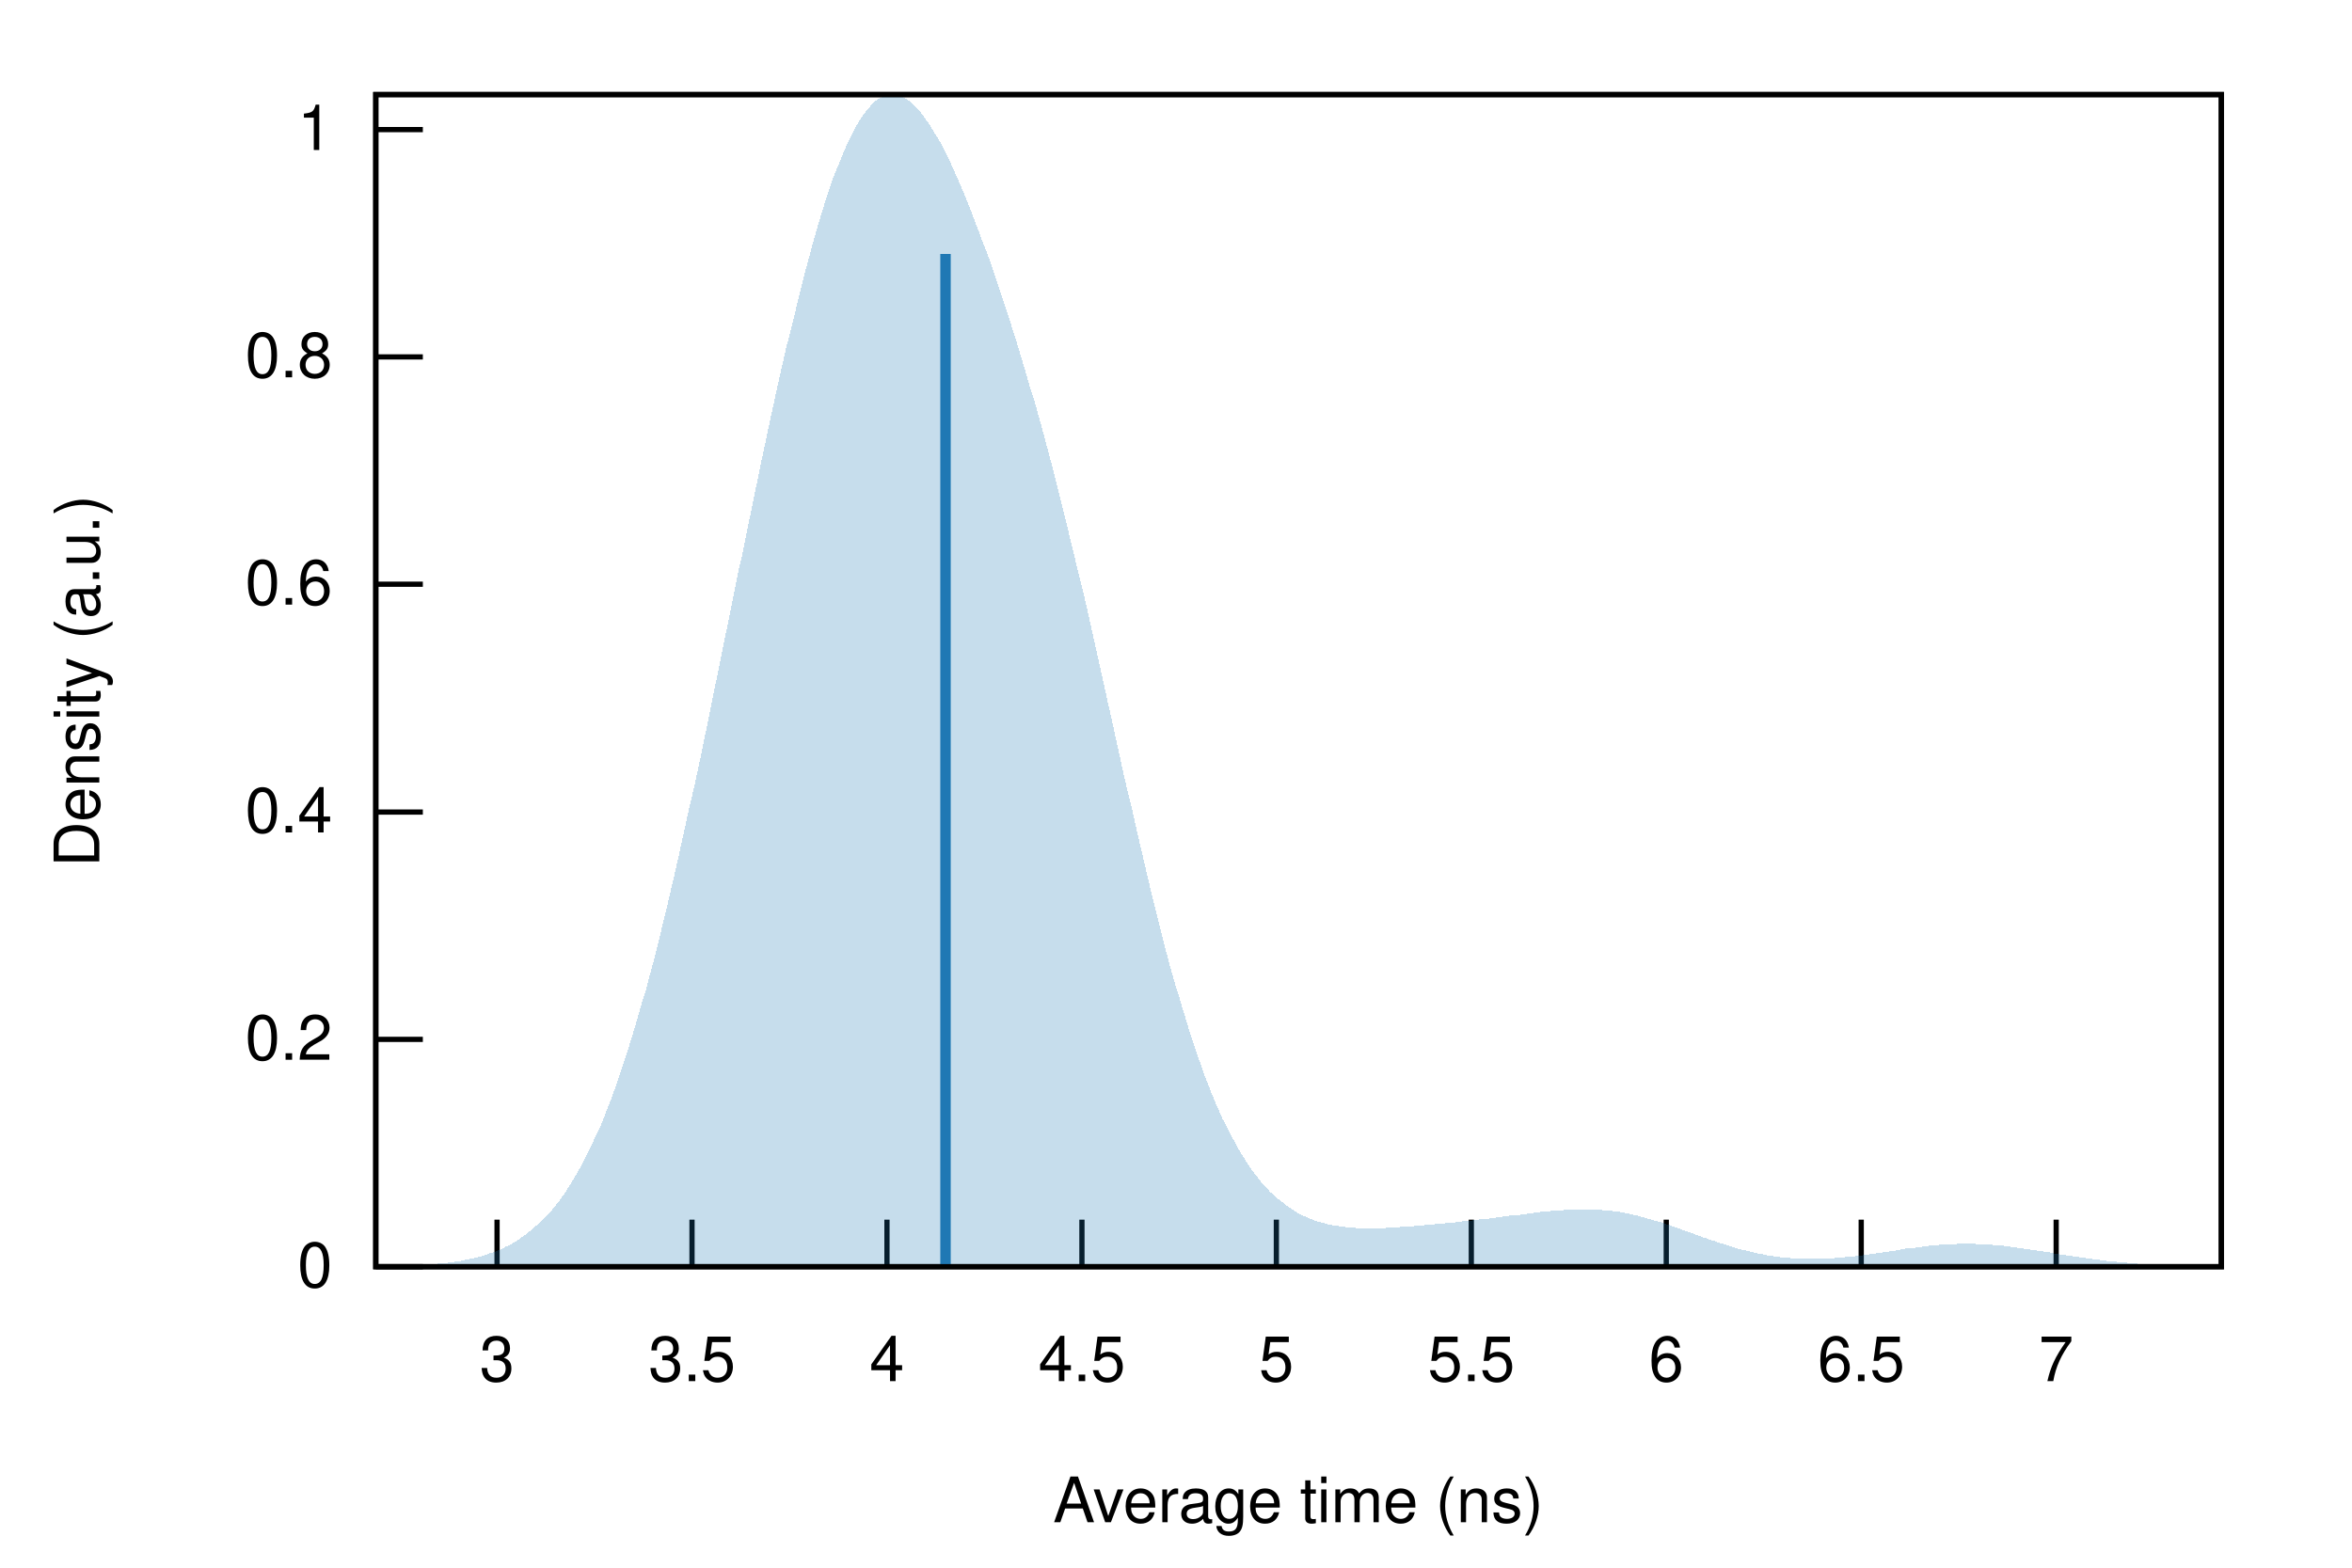
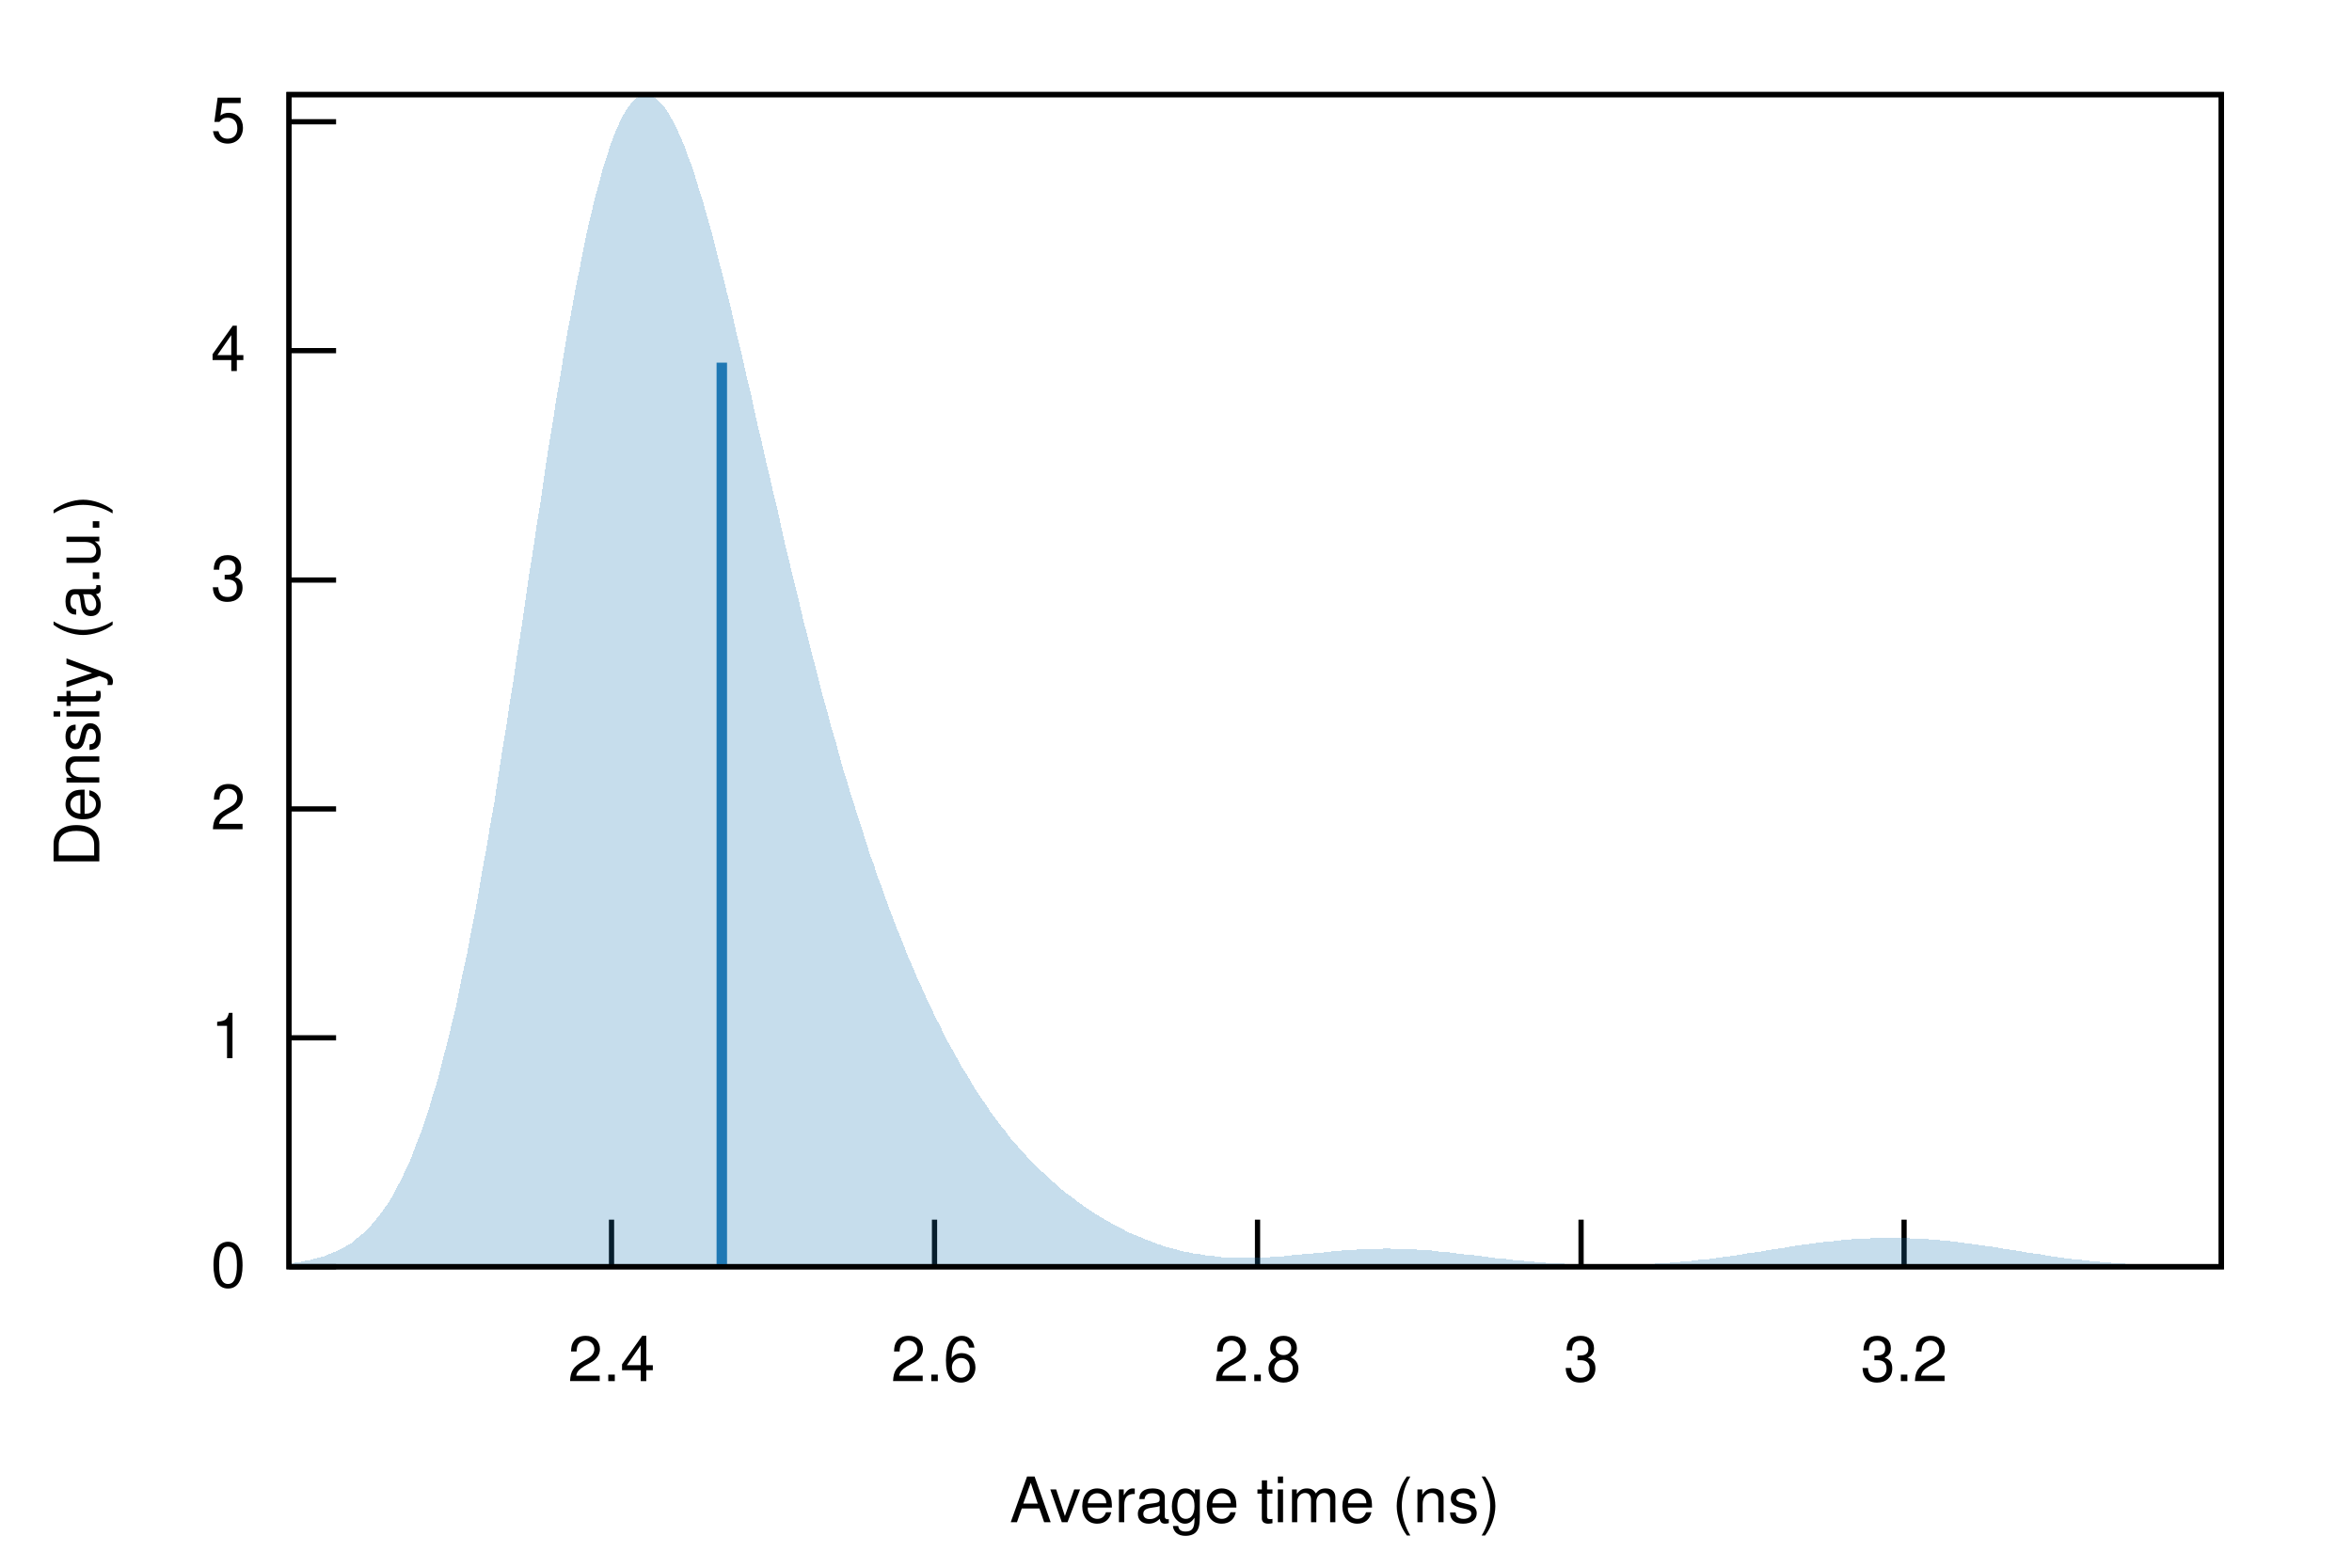
<svg xmlns="http://www.w3.org/2000/svg" xmlns:xlink="http://www.w3.org/1999/xlink" viewBox="0 0 450 300">
  <g id="gnuplot_canvas">
    <rect x="0" y="0" width="450" height="300" fill="none" />
    <defs>
      <circle id="gpDot" r="0.5" stroke-width="0.5" stroke="currentColor" />
      <path id="gpPt0" stroke-width="0.222" stroke="currentColor" d="M-1,0 h2 M0,-1 v2" />
      <path id="gpPt1" stroke-width="0.222" stroke="currentColor" d="M-1,-1 L1,1 M1,-1 L-1,1" />
      <path id="gpPt2" stroke-width="0.222" stroke="currentColor" d="M-1,0 L1,0 M0,-1 L0,1 M-1,-1 L1,1 M-1,1 L1,-1" />
      <rect id="gpPt3" stroke-width="0.222" stroke="currentColor" x="-1" y="-1" width="2" height="2" />
      <rect id="gpPt4" stroke-width="0.222" stroke="currentColor" fill="currentColor" x="-1" y="-1" width="2" height="2" />
      <circle id="gpPt5" stroke-width="0.222" stroke="currentColor" cx="0" cy="0" r="1" />
      <use xlink:href="#gpPt5" id="gpPt6" fill="currentColor" stroke="none" />
      <path id="gpPt7" stroke-width="0.222" stroke="currentColor" d="M0,-1.33 L-1.33,0.67 L1.33,0.67 z" />
      <use xlink:href="#gpPt7" id="gpPt8" fill="currentColor" stroke="none" />
      <use xlink:href="#gpPt7" id="gpPt9" stroke="currentColor" transform="rotate(180)" />
      <use xlink:href="#gpPt9" id="gpPt10" fill="currentColor" stroke="none" />
      <use xlink:href="#gpPt3" id="gpPt11" stroke="currentColor" transform="rotate(45)" />
      <use xlink:href="#gpPt11" id="gpPt12" fill="currentColor" stroke="none" />
      <path id="gpPt13" stroke-width="0.222" stroke="currentColor" d="M0,1.330 L1.265,0.411 L0.782,-1.067 L-0.782,-1.076 L-1.265,0.411 z" />
      <use xlink:href="#gpPt13" id="gpPt14" fill="currentColor" stroke="none" />
      <filter id="textbox" filterUnits="objectBoundingBox" x="0" y="0" height="1" width="1">
        <feFlood flood-color="white" flood-opacity="1" result="bgnd" />
        <feComposite in="SourceGraphic" in2="bgnd" operator="atop" />
      </filter>
      <filter id="greybox" filterUnits="objectBoundingBox" x="0" y="0" height="1" width="1">
        <feFlood flood-color="lightgrey" flood-opacity="1" result="grey" />
        <feComposite in="SourceGraphic" in2="grey" operator="atop" />
      </filter>
    </defs>
    <g fill="none" color="white" stroke="currentColor" stroke-width="1.00" stroke-linecap="butt" stroke-linejoin="miter">
</g>
    <g fill="none" color="black" stroke="currentColor" stroke-width="1.00" stroke-linecap="butt" stroke-linejoin="miter">
-       <path stroke="black" d="M71.9,242.4 L80.9,242.4  " />
-       <g transform="translate(63.6,246.3)" stroke="none" fill="black" font-family="Helvetica" font-size="12.00" text-anchor="end">
+       <path stroke="black" d="M55.3,242.4 L64.3,242.4  " />
+       <g transform="translate(47.0,246.3)" stroke="none" fill="black" font-family="Helvetica" font-size="12.00" text-anchor="end">
        <text>
          <tspan font-family="Helvetica"> 0</tspan>
        </text>
      </g>
    </g>
    <g fill="none" color="black" stroke="currentColor" stroke-width="1.00" stroke-linecap="butt" stroke-linejoin="miter">
-       <path stroke="black" d="M71.9,198.9 L80.9,198.9  " />
-       <g transform="translate(63.6,202.8)" stroke="none" fill="black" font-family="Helvetica" font-size="12.00" text-anchor="end">
-         <text>
-           <tspan font-family="Helvetica"> 0.2</tspan>
-         </text>
-       </g>
-     </g>
-     <g fill="none" color="black" stroke="currentColor" stroke-width="1.00" stroke-linecap="butt" stroke-linejoin="miter">
-       <path stroke="black" d="M71.9,155.4 L80.9,155.4  " />
-       <g transform="translate(63.6,159.3)" stroke="none" fill="black" font-family="Helvetica" font-size="12.00" text-anchor="end">
-         <text>
-           <tspan font-family="Helvetica"> 0.4</tspan>
-         </text>
-       </g>
-     </g>
-     <g fill="none" color="black" stroke="currentColor" stroke-width="1.00" stroke-linecap="butt" stroke-linejoin="miter">
-       <path stroke="black" d="M71.9,111.8 L80.9,111.8  " />
-       <g transform="translate(63.6,115.7)" stroke="none" fill="black" font-family="Helvetica" font-size="12.00" text-anchor="end">
-         <text>
-           <tspan font-family="Helvetica"> 0.6</tspan>
-         </text>
-       </g>
-     </g>
-     <g fill="none" color="black" stroke="currentColor" stroke-width="1.00" stroke-linecap="butt" stroke-linejoin="miter">
-       <path stroke="black" d="M71.9,68.3 L80.9,68.3  " />
-       <g transform="translate(63.6,72.2)" stroke="none" fill="black" font-family="Helvetica" font-size="12.00" text-anchor="end">
-         <text>
-           <tspan font-family="Helvetica"> 0.8</tspan>
-         </text>
-       </g>
-     </g>
-     <g fill="none" color="black" stroke="currentColor" stroke-width="1.00" stroke-linecap="butt" stroke-linejoin="miter">
-       <path stroke="black" d="M71.9,24.8 L80.9,24.8  " />
-       <g transform="translate(63.6,28.7)" stroke="none" fill="black" font-family="Helvetica" font-size="12.00" text-anchor="end">
+       <path stroke="black" d="M55.3,198.6 L64.3,198.6  " />
+       <g transform="translate(47.0,202.5)" stroke="none" fill="black" font-family="Helvetica" font-size="12.00" text-anchor="end">
        <text>
          <tspan font-family="Helvetica"> 1</tspan>
        </text>
      </g>
    </g>
    <g fill="none" color="black" stroke="currentColor" stroke-width="1.00" stroke-linecap="butt" stroke-linejoin="miter">
-       <path stroke="black" d="M95.1,242.4 L95.1,233.4  " />
-       <g transform="translate(95.1,264.3)" stroke="none" fill="black" font-family="Helvetica" font-size="12.00" text-anchor="middle">
+       <path stroke="black" d="M55.3,154.8 L64.3,154.8  " />
+       <g transform="translate(47.0,158.7)" stroke="none" fill="black" font-family="Helvetica" font-size="12.00" text-anchor="end">
+         <text>
+           <tspan font-family="Helvetica"> 2</tspan>
+         </text>
+       </g>
+     </g>
+     <g fill="none" color="black" stroke="currentColor" stroke-width="1.00" stroke-linecap="butt" stroke-linejoin="miter">
+       <path stroke="black" d="M55.3,111.0 L64.3,111.0  " />
+       <g transform="translate(47.0,114.9)" stroke="none" fill="black" font-family="Helvetica" font-size="12.00" text-anchor="end">
        <text>
          <tspan font-family="Helvetica"> 3</tspan>
        </text>
      </g>
    </g>
    <g fill="none" color="black" stroke="currentColor" stroke-width="1.00" stroke-linecap="butt" stroke-linejoin="miter">
-       <path stroke="black" d="M132.4,242.4 L132.4,233.4  " />
-       <g transform="translate(132.4,264.3)" stroke="none" fill="black" font-family="Helvetica" font-size="12.00" text-anchor="middle">
-         <text>
-           <tspan font-family="Helvetica"> 3.5</tspan>
-         </text>
-       </g>
-     </g>
-     <g fill="none" color="black" stroke="currentColor" stroke-width="1.00" stroke-linecap="butt" stroke-linejoin="miter">
-       <path stroke="black" d="M169.7,242.4 L169.7,233.4  " />
-       <g transform="translate(169.7,264.3)" stroke="none" fill="black" font-family="Helvetica" font-size="12.00" text-anchor="middle">
+       <path stroke="black" d="M55.3,67.1 L64.3,67.1  " />
+       <g transform="translate(47.0,71.0)" stroke="none" fill="black" font-family="Helvetica" font-size="12.00" text-anchor="end">
        <text>
          <tspan font-family="Helvetica"> 4</tspan>
        </text>
      </g>
    </g>
    <g fill="none" color="black" stroke="currentColor" stroke-width="1.00" stroke-linecap="butt" stroke-linejoin="miter">
-       <path stroke="black" d="M207.0,242.4 L207.0,233.4  " />
-       <g transform="translate(207.0,264.3)" stroke="none" fill="black" font-family="Helvetica" font-size="12.00" text-anchor="middle">
-         <text>
-           <tspan font-family="Helvetica"> 4.5</tspan>
-         </text>
-       </g>
-     </g>
-     <g fill="none" color="black" stroke="currentColor" stroke-width="1.00" stroke-linecap="butt" stroke-linejoin="miter">
-       <path stroke="black" d="M244.2,242.4 L244.2,233.4  " />
-       <g transform="translate(244.2,264.3)" stroke="none" fill="black" font-family="Helvetica" font-size="12.00" text-anchor="middle">
+       <path stroke="black" d="M55.3,23.3 L64.3,23.3  " />
+       <g transform="translate(47.0,27.2)" stroke="none" fill="black" font-family="Helvetica" font-size="12.00" text-anchor="end">
        <text>
          <tspan font-family="Helvetica"> 5</tspan>
        </text>
      </g>
    </g>
    <g fill="none" color="black" stroke="currentColor" stroke-width="1.00" stroke-linecap="butt" stroke-linejoin="miter">
-       <path stroke="black" d="M281.5,242.4 L281.5,233.4  " />
-       <g transform="translate(281.5,264.3)" stroke="none" fill="black" font-family="Helvetica" font-size="12.00" text-anchor="middle">
+       <path stroke="black" d="M117.0,242.4 L117.0,233.4  " />
+       <g transform="translate(117.0,264.3)" stroke="none" fill="black" font-family="Helvetica" font-size="12.00" text-anchor="middle">
        <text>
-           <tspan font-family="Helvetica"> 5.5</tspan>
+           <tspan font-family="Helvetica"> 2.4</tspan>
        </text>
      </g>
    </g>
    <g fill="none" color="black" stroke="currentColor" stroke-width="1.00" stroke-linecap="butt" stroke-linejoin="miter">
-       <path stroke="black" d="M318.8,242.4 L318.8,233.4  " />
-       <g transform="translate(318.8,264.3)" stroke="none" fill="black" font-family="Helvetica" font-size="12.00" text-anchor="middle">
+       <path stroke="black" d="M178.8,242.4 L178.8,233.4  " />
+       <g transform="translate(178.8,264.3)" stroke="none" fill="black" font-family="Helvetica" font-size="12.00" text-anchor="middle">
        <text>
-           <tspan font-family="Helvetica"> 6</tspan>
+           <tspan font-family="Helvetica"> 2.6</tspan>
        </text>
      </g>
    </g>
    <g fill="none" color="black" stroke="currentColor" stroke-width="1.00" stroke-linecap="butt" stroke-linejoin="miter">
-       <path stroke="black" d="M356.1,242.4 L356.1,233.4  " />
-       <g transform="translate(356.1,264.3)" stroke="none" fill="black" font-family="Helvetica" font-size="12.00" text-anchor="middle">
+       <path stroke="black" d="M240.6,242.4 L240.6,233.4  " />
+       <g transform="translate(240.6,264.3)" stroke="none" fill="black" font-family="Helvetica" font-size="12.00" text-anchor="middle">
        <text>
-           <tspan font-family="Helvetica"> 6.5</tspan>
+           <tspan font-family="Helvetica"> 2.8</tspan>
        </text>
      </g>
    </g>
    <g fill="none" color="black" stroke="currentColor" stroke-width="1.00" stroke-linecap="butt" stroke-linejoin="miter">
-       <path stroke="black" d="M393.4,242.4 L393.4,233.4  " />
-       <g transform="translate(393.4,264.3)" stroke="none" fill="black" font-family="Helvetica" font-size="12.00" text-anchor="middle">
+       <path stroke="black" d="M302.5,242.4 L302.5,233.4  " />
+       <g transform="translate(302.5,264.3)" stroke="none" fill="black" font-family="Helvetica" font-size="12.00" text-anchor="middle">
        <text>
-           <tspan font-family="Helvetica"> 7</tspan>
+           <tspan font-family="Helvetica"> 3</tspan>
+         </text>
+       </g>
+     </g>
+     <g fill="none" color="black" stroke="currentColor" stroke-width="1.00" stroke-linecap="butt" stroke-linejoin="miter">
+       <path stroke="black" d="M364.3,242.4 L364.3,233.4  " />
+       <g transform="translate(364.3,264.3)" stroke="none" fill="black" font-family="Helvetica" font-size="12.00" text-anchor="middle">
+         <text>
+           <tspan font-family="Helvetica"> 3.2</tspan>
        </text>
      </g>
    </g>
    <g fill="none" color="black" stroke="currentColor" stroke-width="1.00" stroke-linecap="butt" stroke-linejoin="miter">
</g>
    <g fill="none" color="black" stroke="currentColor" stroke-width="1.00" stroke-linecap="butt" stroke-linejoin="miter">
-       <path stroke="black" d="M71.9,18.1 L71.9,242.4 L425.0,242.4 L425.0,18.1 L71.9,18.1 Z  " />
+       <path stroke="black" d="M55.3,18.1 L55.3,242.4 L425.0,242.4 L425.0,18.1 L55.3,18.1 Z  " />
    </g>
    <g fill="none" color="black" stroke="currentColor" stroke-width="1.00" stroke-linecap="butt" stroke-linejoin="miter">
      <g transform="translate(19.0,130.3) rotate(270)" stroke="none" fill="black" font-family="Helvetica" font-size="12.00" text-anchor="middle">
        <text>
          <tspan font-family="Helvetica">Density (a.u.)</tspan>
        </text>
      </g>
    </g>
    <g fill="none" color="black" stroke="currentColor" stroke-width="1.00" stroke-linecap="butt" stroke-linejoin="miter">
-       <g transform="translate(248.4,291.3)" stroke="none" fill="black" font-family="Helvetica" font-size="12.00" text-anchor="middle">
+       <g transform="translate(240.1,291.3)" stroke="none" fill="black" font-family="Helvetica" font-size="12.00" text-anchor="middle">
        <text>
          <tspan font-family="Helvetica">Average time (ns)</tspan>
        </text>
      </g>
    </g>
    <g fill="none" color="black" stroke="currentColor" stroke-width="1.00" stroke-linecap="butt" stroke-linejoin="miter">
</g>
    <g id="gnuplot_plot_1">
      <g fill="none" color="black" stroke="currentColor" stroke-width="1.00" stroke-linecap="butt" stroke-linejoin="miter">
        <g stroke="none" shape-rendering="crispEdges">
-           <polygon fill="rgb( 31, 120, 180)" fill-opacity="0.25" points="71.9,242.3 72.6,242.3 73.3,242.3 74.0,242.3 74.7,242.3 75.4,242.3 76.1,242.2 76.9,242.2 77.6,242.2 78.3,242.2 79.0,242.1 79.7,242.1 80.4,242.1 81.1,242.0 81.8,242.0 82.5,241.9 83.2,241.9 83.9,241.8 84.6,241.7 85.3,241.7 86.1,241.6 86.8,241.5 87.5,241.4 88.2,241.3 88.9,241.1 89.6,241.0 90.3,240.8 91.0,240.7 91.7,240.5 92.4,240.3 93.1,240.1 93.8,239.8 94.5,239.6 95.3,239.3 96.0,239.0 96.7,238.6 97.4,238.3 98.1,237.9 98.8,237.5 99.5,237.0 100.2,236.5 100.9,236.0 101.6,235.4 102.3,234.8 103.0,234.2 103.7,233.5 104.5,232.8 105.2,232.0 105.9,231.2 106.6,230.3 107.3,229.4 108.0,228.4 108.7,227.3 109.4,226.2 110.1,225.0 110.8,223.8 111.5,222.5 112.2,221.1 112.9,219.7 113.6,218.2 114.4,216.6 115.1,215.0 115.8,213.2 116.5,211.4 117.2,209.6 117.9,207.6 118.6,205.6 119.3,203.5 120.0,201.3 120.7,199.1 121.4,196.8 122.1,194.4 122.8,191.9 123.6,189.4 124.3,186.7 125.0,184.1 125.7,181.3 126.4,178.5 127.1,175.6 127.8,172.7 128.5,169.7 129.2,166.7 129.9,163.6 130.6,160.4 131.3,157.2 132.0,154.0 132.8,150.7 133.5,147.4 134.2,144.1 134.9,140.7 135.6,137.3 136.3,133.9 137.0,130.4 137.7,127.0 138.4,123.5 139.1,120.1 139.8,116.6 140.5,113.1 141.2,109.6 142.0,106.2 142.7,102.7 143.4,99.3 144.1,95.9 144.8,92.5 145.5,89.1 146.2,85.8 146.9,82.5 147.6,79.2 148.3,76.0 149.0,72.8 149.7,69.7 150.4,66.6 151.2,63.6 151.9,60.7 152.6,57.8 153.3,55.0 154.0,52.2 154.7,49.6 155.4,47.0 156.1,44.5 156.8,42.1 157.5,39.8 158.2,37.6 158.9,35.5 159.6,33.5 160.4,31.6 161.1,29.9 161.8,28.2 162.5,26.7 163.2,25.3 163.9,24.0 164.6,22.8 165.3,21.8 166.0,20.9 166.7,20.1 167.4,19.4 168.1,18.9 168.8,18.5 169.6,18.3 170.3,18.1 171.0,18.1 171.7,18.2 172.4,18.4 173.1,18.8 173.8,19.2 174.5,19.8 175.2,20.5 175.9,21.2 176.6,22.1 177.3,23.1 178.0,24.1 178.7,25.3 179.5,26.5 180.2,27.8 180.9,29.2 181.6,30.6 182.3,32.1 183.0,33.7 183.7,35.3 184.4,36.9 185.1,38.7 185.8,40.4 186.5,42.3 187.2,44.1 187.9,46.0 188.7,48.0 189.4,49.9 190.1,51.9 190.8,54.0 191.5,56.1 192.2,58.2 192.9,60.4 193.6,62.6 194.3,64.8 195.0,67.1 195.7,69.4 196.4,71.8 197.1,74.2 197.9,76.7 198.6,79.2 199.3,81.7 200.0,84.3 200.7,86.9 201.4,89.6 202.1,92.3 202.8,95.1 203.5,97.9 204.2,100.8 204.9,103.7 205.6,106.6 206.3,109.6 207.1,112.7 207.8,115.7 208.5,118.8 209.2,121.9 209.9,125.1 210.6,128.2 211.3,131.4 212.0,134.6 212.7,137.7 213.4,140.9 214.1,144.1 214.8,147.3 215.5,150.4 216.3,153.6 217.0,156.7 217.7,159.8 218.4,162.8 219.1,165.8 219.8,168.8 220.5,171.7 221.2,174.5 221.9,177.3 222.6,180.1 223.3,182.8 224.0,185.4 224.7,187.9 225.5,190.4 226.2,192.8 226.9,195.1 227.6,197.4 228.3,199.5 229.0,201.6 229.7,203.6 230.4,205.6 231.1,207.4 231.8,209.2 232.5,210.9 233.2,212.5 233.9,214.1 234.7,215.6 235.4,217.0 236.1,218.3 236.8,219.6 237.5,220.8 238.2,221.9 238.9,223.0 239.6,224.0 240.3,224.9 241.0,225.8 241.7,226.7 242.4,227.4 243.1,228.2 243.9,228.8 244.6,229.5 245.3,230.0 246.0,230.6 246.7,231.1 247.4,231.5 248.1,232.0 248.8,232.4 249.5,232.7 250.2,233.0 250.9,233.3 251.6,233.6 252.3,233.8 253.0,234.0 253.8,234.2 254.5,234.4 255.2,234.5 255.9,234.6 256.6,234.7 257.3,234.8 258.0,234.9 258.7,234.9 259.4,235.0 260.1,235.0 260.8,235.0 261.5,235.0 262.2,235.1 263.0,235.0 263.7,235.0 264.4,235.0 265.1,235.0 265.8,234.9 266.5,234.9 267.2,234.9 267.9,234.8 268.6,234.8 269.3,234.7 270.0,234.7 270.7,234.6 271.4,234.6 272.2,234.5 272.9,234.4 273.6,234.4 274.3,234.3 275.0,234.2 275.7,234.2 276.4,234.1 277.1,234.0 277.8,234.0 278.5,233.9 279.2,233.8 279.9,233.7 280.6,233.7 281.4,233.6 282.1,233.5 282.8,233.4 283.5,233.3 284.2,233.3 284.9,233.2 285.6,233.1 286.3,233.0 287.0,232.9 287.7,232.8 288.4,232.7 289.1,232.6 289.8,232.6 290.6,232.5 291.3,232.4 292.0,232.3 292.7,232.2 293.4,232.1 294.1,232.0 294.8,231.9 295.5,231.9 296.2,231.8 296.9,231.7 297.6,231.7 298.3,231.6 299.0,231.6 299.8,231.5 300.5,231.5 301.2,231.5 301.9,231.4 302.6,231.4 303.3,231.4 304.0,231.4 304.7,231.5 305.4,231.5 306.1,231.5 306.8,231.6 307.5,231.7 308.2,231.7 309.0,231.8 309.7,231.9 310.4,232.0 311.1,232.2 311.8,232.3 312.5,232.5 313.2,232.6 313.9,232.8 314.6,233.0 315.3,233.2 316.0,233.4 316.7,233.6 317.4,233.8 318.2,234.0 318.9,234.3 319.6,234.5 320.3,234.8 321.0,235.0 321.7,235.3 322.4,235.5 323.1,235.8 323.8,236.0 324.5,236.3 325.2,236.5 325.9,236.8 326.6,237.0 327.3,237.3 328.1,237.5 328.8,237.8 329.5,238.0 330.2,238.2 330.9,238.4 331.6,238.7 332.3,238.9 333.0,239.1 333.7,239.2 334.4,239.4 335.1,239.6 335.8,239.7 336.5,239.9 337.3,240.0 338.0,240.2 338.7,240.3 339.4,240.4 340.1,240.5 340.8,240.6 341.5,240.6 342.2,240.7 342.9,240.8 343.6,240.8 344.3,240.8 345.0,240.9 345.7,240.9 346.5,240.9 347.2,240.9 347.9,240.9 348.6,240.9 349.3,240.8 350.0,240.8 350.7,240.8 351.4,240.7 352.1,240.7 352.8,240.6 353.5,240.5 354.2,240.4 354.9,240.4 355.7,240.3 356.4,240.2 357.1,240.1 357.8,240.0 358.5,239.9 359.2,239.8 359.9,239.7 360.6,239.6 361.3,239.5 362.0,239.4 362.7,239.3 363.4,239.2 364.1,239.0 364.9,238.9 365.6,238.8 366.3,238.8 367.0,238.7 367.7,238.6 368.4,238.5 369.1,238.4 369.8,238.3 370.5,238.3 371.2,238.2 371.9,238.2 372.6,238.1 373.3,238.1 374.1,238.1 374.8,238.0 375.5,238.0 376.2,238.0 376.9,238.0 377.6,238.0 378.3,238.1 379.0,238.1 379.7,238.1 380.4,238.2 381.1,238.2 381.8,238.3 382.5,238.3 383.3,238.4 384.0,238.5 384.7,238.6 385.4,238.7 386.1,238.8 386.8,238.9 387.5,239.0 388.2,239.1 388.9,239.2 389.6,239.3 390.3,239.4 391.0,239.5 391.7,239.6 392.4,239.7 393.2,239.9 393.9,240.0 394.6,240.1 395.3,240.2 396.0,240.3 396.7,240.4 397.4,240.5 398.1,240.6 398.8,240.7 399.5,240.8 400.2,240.9 400.9,241.0 401.6,241.1 402.4,241.2 403.1,241.3 403.8,241.4 404.5,241.4 405.2,241.5 405.9,241.6 406.6,241.6 407.3,241.7 408.0,241.8 408.7,241.8 409.4,241.9 410.1,241.9 410.8,241.9 411.6,242.0 412.3,242.0 413.0,242.1 413.7,242.1 414.4,242.1 415.1,242.1 415.8,242.2 416.5,242.2 417.2,242.2 417.9,242.2 418.6,242.3 419.3,242.3 420.0,242.3 420.8,242.3 421.5,242.3 422.2,242.3 422.9,242.3 423.6,242.3 424.3,242.3 425.0,242.4 425.0,242.4 424.3,242.4 423.6,242.4 422.9,242.4 422.2,242.4 421.5,242.4 420.8,242.4 420.0,242.4 419.3,242.4 418.6,242.4 417.9,242.4 417.2,242.4 416.5,242.4 415.8,242.4 415.1,242.4 414.4,242.4 413.7,242.4 413.0,242.4 412.3,242.4 411.6,242.4 410.8,242.4 410.1,242.4 409.4,242.4 408.7,242.4 408.0,242.4 407.3,242.4 406.6,242.4 405.9,242.4 405.2,242.4 404.5,242.4 403.8,242.4 403.1,242.4 402.4,242.4 401.6,242.4 400.9,242.4 400.2,242.4 399.5,242.4 398.8,242.4 398.1,242.4 397.4,242.4 396.7,242.4 396.0,242.4 395.3,242.4 394.6,242.4 393.9,242.4 393.2,242.4 392.4,242.4 391.7,242.4 391.0,242.4 390.3,242.4 389.6,242.4 388.9,242.4 388.2,242.4 387.5,242.4 386.8,242.4 386.1,242.4 385.4,242.4 384.7,242.4 384.0,242.4 383.3,242.4 382.5,242.4 381.8,242.4 381.1,242.4 380.4,242.4 379.7,242.4 379.0,242.4 378.3,242.4 377.6,242.4 376.9,242.4 376.2,242.4 375.5,242.4 374.8,242.4 374.1,242.4 373.3,242.4 372.6,242.4 371.9,242.4 371.2,242.4 370.5,242.4 369.8,242.4 369.1,242.4 368.4,242.4 367.7,242.4 367.0,242.4 366.3,242.4 365.6,242.4 364.9,242.4 364.1,242.4 363.4,242.4 362.7,242.4 362.0,242.4 361.3,242.4 360.6,242.4 359.9,242.4 359.2,242.4 358.5,242.4 357.8,242.4 357.1,242.4 356.4,242.4 355.7,242.4 354.9,242.4 354.2,242.4 353.5,242.4 352.8,242.4 352.1,242.4 351.4,242.4 350.7,242.4 350.0,242.4 349.3,242.4 348.6,242.4 347.9,242.4 347.2,242.4 346.5,242.4 345.7,242.4 345.0,242.4 344.3,242.4 343.6,242.4 342.9,242.4 342.2,242.4 341.5,242.4 340.8,242.4 340.1,242.4 339.4,242.4 338.7,242.4 338.0,242.4 337.3,242.4 336.5,242.4 335.8,242.4 335.1,242.4 334.4,242.4 333.7,242.4 333.0,242.4 332.3,242.4 331.6,242.4 330.9,242.4 330.2,242.4 329.5,242.4 328.8,242.4 328.1,242.4 327.3,242.4 326.6,242.4 325.9,242.4 325.2,242.4 324.5,242.4 323.8,242.4 323.1,242.4 322.4,242.4 321.7,242.4 321.0,242.4 320.3,242.4 319.6,242.4 318.9,242.4 318.2,242.4 317.4,242.4 316.7,242.4 316.0,242.4 315.3,242.4 314.6,242.4 313.9,242.4 313.2,242.4 312.5,242.4 311.8,242.4 311.1,242.4 310.4,242.4 309.7,242.4 309.0,242.4 308.2,242.4 307.5,242.4 306.8,242.4 306.1,242.4 305.4,242.4 304.7,242.4 304.0,242.4 303.3,242.4 302.6,242.4 301.9,242.4 301.2,242.4 300.5,242.4 299.8,242.4 299.0,242.4 298.3,242.4 297.6,242.4 296.9,242.4 296.2,242.4 295.5,242.4 294.8,242.4 294.1,242.4 293.4,242.4 292.7,242.4 292.0,242.4 291.3,242.4 290.6,242.4 289.8,242.4 289.1,242.4 288.4,242.4 287.7,242.4 287.0,242.4 286.3,242.4 285.6,242.4 284.9,242.4 284.2,242.4 283.5,242.4 282.8,242.4 282.1,242.4 281.4,242.4 280.6,242.4 279.9,242.4 279.2,242.4 278.5,242.4 277.8,242.4 277.1,242.4 276.4,242.4 275.7,242.4 275.0,242.4 274.3,242.4 273.6,242.4 272.9,242.4 272.2,242.4 271.4,242.4 270.7,242.4 270.0,242.4 269.3,242.4 268.6,242.4 267.9,242.4 267.2,242.4 266.5,242.4 265.8,242.4 265.1,242.4 264.4,242.4 263.7,242.4 263.0,242.4 262.2,242.4 261.5,242.4 260.8,242.4 260.1,242.4 259.4,242.4 258.7,242.4 258.0,242.4 257.3,242.4 256.6,242.4 255.9,242.4 255.2,242.4 254.5,242.4 253.8,242.4 253.0,242.4 252.3,242.4 251.6,242.4 250.9,242.4 250.2,242.4 249.5,242.4 248.8,242.4 248.1,242.4 247.4,242.4 246.7,242.4 246.0,242.4 245.3,242.4 244.6,242.4 243.9,242.4 243.1,242.4 242.4,242.4 241.7,242.4 241.0,242.4 240.3,242.4 239.6,242.4 238.9,242.4 238.2,242.4 237.5,242.4 236.8,242.4 236.1,242.4 235.4,242.4 234.7,242.4 233.9,242.4 233.2,242.4 232.5,242.4 231.8,242.4 231.1,242.4 230.4,242.4 229.7,242.4 229.0,242.4 228.3,242.4 227.6,242.4 226.9,242.4 226.2,242.4 225.5,242.4 224.7,242.4 224.0,242.4 223.3,242.4 222.6,242.4 221.9,242.4 221.2,242.4 220.5,242.4 219.8,242.4 219.1,242.4 218.4,242.4 217.7,242.4 217.0,242.4 216.3,242.4 215.5,242.4 214.8,242.4 214.1,242.4 213.4,242.4 212.7,242.4 212.0,242.4 211.3,242.4 210.6,242.4 209.9,242.4 209.2,242.4 208.5,242.4 207.8,242.4 207.1,242.4 206.3,242.4 205.6,242.4 204.9,242.4 204.2,242.4 203.5,242.4 202.8,242.4 202.1,242.4 201.4,242.4 200.7,242.4 200.0,242.4 199.3,242.4 198.6,242.4 197.9,242.4 197.1,242.4 196.4,242.4 195.7,242.4 195.0,242.4 194.3,242.4 193.6,242.4 192.9,242.4 192.2,242.4 191.5,242.4 190.8,242.4 190.1,242.4 189.4,242.4 188.7,242.4 187.9,242.4 187.2,242.4 186.5,242.4 185.8,242.4 185.1,242.4 184.4,242.4 183.7,242.4 183.0,242.4 182.3,242.4 181.6,242.4 180.9,242.4 180.2,242.4 179.5,242.4 178.7,242.4 178.0,242.4 177.3,242.4 176.6,242.4 175.9,242.4 175.2,242.4 174.5,242.4 173.8,242.4 173.1,242.4 172.4,242.4 171.7,242.4 171.0,242.4 170.3,242.4 169.6,242.4 168.8,242.4 168.1,242.4 167.4,242.4 166.7,242.4 166.0,242.4 165.3,242.4 164.6,242.4 163.9,242.4 163.2,242.4 162.5,242.4 161.8,242.4 161.1,242.4 160.4,242.4 159.6,242.4 158.9,242.4 158.2,242.4 157.5,242.4 156.8,242.4 156.1,242.4 155.4,242.4 154.7,242.4 154.0,242.4 153.3,242.4 152.6,242.4 151.9,242.4 151.2,242.4 150.4,242.4 149.7,242.4 149.0,242.4 148.3,242.4 147.6,242.4 146.9,242.4 146.2,242.4 145.5,242.4 144.8,242.4 144.1,242.4 143.4,242.4 142.7,242.4 142.0,242.4 141.2,242.4 140.5,242.4 139.8,242.4 139.1,242.4 138.4,242.4 137.7,242.4 137.0,242.4 136.3,242.4 135.6,242.4 134.9,242.4 134.2,242.4 133.5,242.4 132.8,242.4 132.0,242.4 131.3,242.4 130.6,242.4 129.9,242.4 129.2,242.4 128.5,242.4 127.8,242.4 127.1,242.4 126.4,242.4 125.7,242.4 125.0,242.4 124.3,242.4 123.6,242.4 122.8,242.4 122.1,242.4 121.4,242.4 120.7,242.4 120.0,242.4 119.3,242.4 118.6,242.4 117.9,242.4 117.2,242.4 116.5,242.4 115.8,242.4 115.1,242.4 114.4,242.4 113.6,242.4 112.9,242.4 112.2,242.4 111.5,242.4 110.8,242.4 110.1,242.4 109.4,242.4 108.7,242.4 108.0,242.4 107.3,242.4 106.6,242.4 105.9,242.4 105.2,242.4 104.5,242.4 103.7,242.4 103.0,242.4 102.3,242.4 101.6,242.4 100.9,242.4 100.2,242.4 99.5,242.4 98.8,242.4 98.1,242.4 97.4,242.4 96.7,242.4 96.0,242.4 95.3,242.4 94.5,242.4 93.8,242.4 93.1,242.4 92.4,242.4 91.7,242.4 91.0,242.4 90.3,242.4 89.6,242.4 88.9,242.4 88.2,242.4 87.5,242.4 86.8,242.4 86.1,242.4 85.3,242.4 84.6,242.4 83.9,242.4 83.2,242.4 82.5,242.4 81.8,242.4 81.1,242.4 80.4,242.4 79.7,242.4 79.0,242.4 78.3,242.4 77.6,242.4 76.9,242.4 76.1,242.4 75.4,242.4 74.7,242.4 74.0,242.4 73.3,242.4 72.6,242.4 71.9,242.4 " />
+           <polygon fill="rgb( 31, 120, 180)" fill-opacity="0.25" points="55.3,241.8 56.0,241.7 56.8,241.6 57.5,241.5 58.3,241.3 59.0,241.2 59.7,241.0 60.5,240.8 61.2,240.6 62.0,240.4 62.7,240.1 63.4,239.8 64.2,239.5 64.9,239.2 65.7,238.8 66.4,238.3 67.2,237.9 67.9,237.3 68.6,236.7 69.4,236.1 70.1,235.4 70.9,234.6 71.6,233.8 72.3,232.9 73.1,231.9 73.8,230.9 74.6,229.7 75.3,228.5 76.0,227.1 76.8,225.7 77.5,224.1 78.3,222.5 79.0,220.7 79.7,218.8 80.5,216.8 81.2,214.7 82.0,212.4 82.7,210.0 83.5,207.5 84.2,204.8 84.9,202.0 85.7,199.1 86.4,196.0 87.2,192.8 87.9,189.4 88.6,185.9 89.4,182.3 90.1,178.5 90.9,174.6 91.6,170.6 92.3,166.4 93.1,162.2 93.8,157.8 94.6,153.4 95.3,148.8 96.0,144.2 96.8,139.4 97.5,134.7 98.3,129.8 99.0,124.9 99.8,120.0 100.5,115.1 101.2,110.2 102.0,105.2 102.7,100.3 103.5,95.5 104.2,90.6 104.9,85.9 105.7,81.2 106.4,76.5 107.2,72.0 107.9,67.6 108.6,63.4 109.4,59.2 110.1,55.3 110.9,51.4 111.6,47.8 112.3,44.3 113.1,41.0 113.8,38.0 114.6,35.1 115.3,32.4 116.1,30.0 116.8,27.7 117.5,25.8 118.3,24.0 119.0,22.4 119.8,21.1 120.5,20.1 121.2,19.2 122.0,18.6 122.7,18.3 123.5,18.1 124.2,18.2 124.9,18.5 125.7,19.0 126.4,19.7 127.2,20.6 127.9,21.7 128.6,22.9 129.4,24.4 130.1,26.0 130.9,27.8 131.6,29.8 132.4,31.9 133.1,34.1 133.8,36.4 134.6,38.9 135.3,41.5 136.1,44.2 136.8,46.9 137.5,49.8 138.3,52.7 139.0,55.7 139.8,58.8 140.5,61.9 141.2,65.0 142.0,68.2 142.7,71.4 143.5,74.6 144.2,77.9 144.9,81.1 145.7,84.4 146.4,87.6 147.2,90.9 147.9,94.1 148.7,97.3 149.4,100.5 150.1,103.7 150.9,106.9 151.6,110.0 152.4,113.1 153.1,116.1 153.8,119.1 154.6,122.1 155.3,125.0 156.1,127.9 156.8,130.7 157.5,133.5 158.3,136.3 159.0,139.0 159.8,141.6 160.5,144.2 161.2,146.8 162.0,149.3 162.7,151.8 163.5,154.2 164.2,156.5 165.0,158.9 165.7,161.1 166.4,163.4 167.2,165.5 167.9,167.7 168.7,169.8 169.4,171.8 170.1,173.8 170.9,175.8 171.6,177.7 172.4,179.6 173.1,181.4 173.8,183.2 174.6,185.0 175.3,186.7 176.1,188.4 176.8,190.0 177.5,191.6 178.3,193.2 179.0,194.7 179.8,196.2 180.5,197.7 181.2,199.1 182.0,200.5 182.7,201.8 183.5,203.2 184.2,204.5 185.0,205.7 185.7,206.9 186.4,208.1 187.2,209.3 187.9,210.4 188.7,211.5 189.4,212.6 190.1,213.6 190.9,214.6 191.6,215.6 192.4,216.5 193.1,217.5 193.8,218.4 194.6,219.2 195.3,220.1 196.1,220.9 196.8,221.7 197.5,222.5 198.3,223.2 199.0,223.9 199.8,224.6 200.5,225.3 201.3,226.0 202.0,226.6 202.7,227.3 203.5,227.9 204.2,228.5 205.0,229.0 205.7,229.6 206.4,230.1 207.2,230.7 207.9,231.2 208.7,231.7 209.4,232.2 210.1,232.6 210.9,233.1 211.6,233.5 212.4,233.9 213.1,234.4 213.8,234.7 214.6,235.1 215.3,235.5 216.1,235.9 216.8,236.2 217.6,236.5 218.3,236.8 219.0,237.1 219.8,237.4 220.5,237.7 221.3,238.0 222.0,238.2 222.7,238.5 223.5,238.7 224.2,238.9 225.0,239.1 225.7,239.3 226.4,239.5 227.2,239.6 227.9,239.8 228.7,239.9 229.4,240.0 230.1,240.1 230.9,240.3 231.6,240.3 232.4,240.4 233.1,240.5 233.9,240.6 234.6,240.6 235.3,240.6 236.1,240.7 236.8,240.7 237.6,240.7 238.3,240.7 239.0,240.7 239.8,240.7 240.5,240.7 241.3,240.6 242.0,240.6 242.7,240.6 243.5,240.5 244.2,240.5 245.0,240.4 245.7,240.4 246.4,240.3 247.2,240.2 247.9,240.2 248.7,240.1 249.4,240.0 250.2,240.0 250.9,239.9 251.6,239.8 252.4,239.7 253.1,239.7 253.9,239.6 254.6,239.5 255.3,239.4 256.1,239.4 256.8,239.3 257.6,239.3 258.3,239.2 259.0,239.2 259.8,239.1 260.5,239.1 261.3,239.0 262.0,239.0 262.7,239.0 263.5,239.0 264.2,239.0 265.0,238.9 265.7,238.9 266.5,239.0 267.2,239.0 267.9,239.0 268.7,239.0 269.4,239.0 270.2,239.1 270.9,239.1 271.6,239.2 272.4,239.2 273.1,239.3 273.9,239.3 274.6,239.4 275.3,239.5 276.1,239.6 276.8,239.6 277.6,239.7 278.3,239.8 279.0,239.9 279.8,240.0 280.5,240.1 281.3,240.1 282.0,240.2 282.8,240.3 283.5,240.4 284.2,240.5 285.0,240.6 285.7,240.7 286.5,240.8 287.2,240.8 287.9,240.9 288.7,241.0 289.4,241.1 290.2,241.2 290.9,241.2 291.6,241.3 292.4,241.4 293.1,241.4 293.9,241.5 294.6,241.6 295.3,241.6 296.1,241.7 296.8,241.7 297.6,241.8 298.3,241.8 299.1,241.8 299.8,241.9 300.5,241.9 301.3,241.9 302.0,242.0 302.8,242.0 303.5,242.0 304.2,242.0 305.0,242.0 305.7,242.1 306.5,242.1 307.2,242.1 307.9,242.1 308.7,242.1 309.4,242.1 310.2,242.0 310.9,242.0 311.6,242.0 312.4,242.0 313.1,242.0 313.9,242.0 314.6,241.9 315.3,241.9 316.1,241.9 316.8,241.8 317.6,241.8 318.3,241.7 319.1,241.7 319.8,241.6 320.5,241.6 321.3,241.5 322.0,241.4 322.8,241.4 323.5,241.3 324.2,241.2 325.0,241.1 325.7,241.1 326.5,241.0 327.2,240.9 327.9,240.8 328.7,240.7 329.4,240.6 330.2,240.5 330.9,240.4 331.6,240.3 332.4,240.2 333.1,240.1 333.9,239.9 334.6,239.8 335.4,239.7 336.1,239.6 336.8,239.5 337.6,239.4 338.3,239.2 339.1,239.1 339.8,239.0 340.5,238.9 341.3,238.8 342.0,238.7 342.8,238.5 343.5,238.4 344.2,238.3 345.0,238.2 345.7,238.1 346.5,238.0 347.2,237.9 347.9,237.8 348.7,237.7 349.4,237.6 350.2,237.6 350.9,237.5 351.7,237.4 352.4,237.3 353.1,237.3 353.9,237.2 354.6,237.1 355.4,237.1 356.1,237.1 356.8,237.0 357.6,237.0 358.3,236.9 359.1,236.9 359.8,236.9 360.5,236.9 361.3,236.9 362.0,236.9 362.8,236.9 363.5,236.9 364.2,236.9 365.0,236.9 365.7,237.0 366.5,237.0 367.2,237.0 368.0,237.1 368.7,237.1 369.4,237.2 370.2,237.2 370.9,237.3 371.7,237.4 372.4,237.4 373.1,237.5 373.9,237.6 374.6,237.7 375.4,237.8 376.1,237.9 376.8,238.0 377.6,238.1 378.3,238.2 379.1,238.3 379.8,238.4 380.5,238.5 381.3,238.6 382.0,238.7 382.8,238.9 383.5,239.0 384.3,239.1 385.0,239.2 385.7,239.3 386.5,239.4 387.2,239.6 388.0,239.7 388.7,239.8 389.4,239.9 390.2,240.0 390.9,240.1 391.7,240.3 392.4,240.4 393.1,240.5 393.9,240.6 394.6,240.7 395.4,240.8 396.1,240.9 396.8,241.0 397.6,241.0 398.3,241.1 399.1,241.2 399.8,241.3 400.6,241.4 401.3,241.4 402.0,241.5 402.8,241.6 403.5,241.6 404.3,241.7 405.0,241.7 405.7,241.8 406.5,241.8 407.2,241.9 408.0,241.9 408.7,242.0 409.4,242.0 410.2,242.0 410.9,242.1 411.7,242.1 412.4,242.1 413.1,242.2 413.9,242.2 414.6,242.2 415.4,242.2 416.1,242.2 416.9,242.3 417.6,242.3 418.3,242.3 419.1,242.3 419.8,242.3 420.6,242.3 421.3,242.3 422.0,242.3 422.8,242.3 423.5,242.4 424.3,242.4 425.0,242.4 425.0,242.4 424.3,242.4 423.5,242.4 422.8,242.4 422.0,242.4 421.3,242.4 420.6,242.4 419.8,242.4 419.1,242.4 418.3,242.4 417.6,242.4 416.9,242.4 416.1,242.4 415.4,242.4 414.6,242.4 413.9,242.4 413.1,242.4 412.4,242.4 411.7,242.4 410.9,242.4 410.2,242.4 409.4,242.4 408.7,242.4 408.0,242.4 407.2,242.4 406.5,242.4 405.7,242.4 405.0,242.4 404.3,242.4 403.5,242.4 402.8,242.4 402.0,242.4 401.3,242.4 400.6,242.4 399.8,242.4 399.1,242.4 398.3,242.4 397.6,242.4 396.8,242.4 396.1,242.4 395.4,242.4 394.6,242.4 393.9,242.4 393.1,242.4 392.4,242.4 391.7,242.4 390.9,242.4 390.2,242.4 389.4,242.4 388.7,242.4 388.0,242.4 387.2,242.4 386.5,242.4 385.7,242.4 385.0,242.4 384.3,242.4 383.5,242.4 382.8,242.4 382.0,242.4 381.3,242.4 380.5,242.4 379.8,242.4 379.1,242.4 378.3,242.4 377.6,242.4 376.8,242.4 376.1,242.4 375.4,242.4 374.6,242.4 373.9,242.4 373.1,242.4 372.4,242.4 371.7,242.4 370.9,242.4 370.2,242.4 369.4,242.4 368.7,242.4 368.0,242.4 367.2,242.4 366.5,242.4 365.7,242.4 365.0,242.4 364.2,242.4 363.5,242.4 362.8,242.4 362.0,242.4 361.3,242.4 360.5,242.4 359.8,242.4 359.1,242.4 358.3,242.4 357.6,242.4 356.8,242.4 356.1,242.4 355.4,242.4 354.6,242.4 353.9,242.4 353.1,242.4 352.4,242.4 351.7,242.4 350.9,242.4 350.2,242.4 349.4,242.4 348.7,242.4 347.9,242.4 347.2,242.4 346.5,242.4 345.7,242.4 345.0,242.4 344.2,242.4 343.5,242.4 342.8,242.4 342.0,242.4 341.3,242.4 340.5,242.4 339.8,242.4 339.1,242.4 338.3,242.4 337.6,242.4 336.8,242.4 336.1,242.4 335.4,242.4 334.6,242.4 333.9,242.4 333.1,242.4 332.4,242.4 331.6,242.4 330.9,242.4 330.2,242.4 329.4,242.4 328.7,242.4 327.9,242.4 327.2,242.4 326.5,242.4 325.7,242.4 325.0,242.4 324.2,242.4 323.5,242.4 322.8,242.4 322.0,242.4 321.3,242.4 320.5,242.4 319.8,242.4 319.1,242.4 318.3,242.4 317.6,242.4 316.8,242.4 316.1,242.4 315.3,242.4 314.6,242.4 313.9,242.4 313.1,242.4 312.4,242.4 311.6,242.4 310.9,242.4 310.2,242.4 309.4,242.4 308.7,242.4 307.9,242.4 307.2,242.4 306.5,242.4 305.7,242.4 305.0,242.4 304.2,242.4 303.5,242.4 302.8,242.4 302.0,242.4 301.3,242.4 300.5,242.4 299.8,242.4 299.1,242.4 298.3,242.4 297.6,242.4 296.8,242.4 296.1,242.4 295.3,242.4 294.6,242.4 293.9,242.4 293.1,242.4 292.4,242.4 291.6,242.4 290.9,242.4 290.2,242.4 289.4,242.4 288.7,242.4 287.9,242.4 287.2,242.4 286.5,242.4 285.7,242.4 285.0,242.4 284.2,242.4 283.5,242.4 282.8,242.4 282.0,242.4 281.3,242.4 280.5,242.4 279.8,242.4 279.0,242.4 278.3,242.4 277.6,242.4 276.8,242.4 276.1,242.4 275.3,242.4 274.6,242.4 273.9,242.4 273.1,242.4 272.4,242.4 271.6,242.4 270.9,242.4 270.2,242.4 269.4,242.4 268.7,242.4 267.9,242.4 267.2,242.4 266.5,242.4 265.7,242.4 265.0,242.4 264.2,242.4 263.5,242.4 262.7,242.4 262.0,242.4 261.3,242.4 260.5,242.4 259.8,242.4 259.0,242.4 258.3,242.4 257.6,242.4 256.8,242.4 256.1,242.4 255.3,242.4 254.6,242.4 253.9,242.4 253.1,242.4 252.4,242.4 251.6,242.4 250.9,242.4 250.2,242.4 249.4,242.4 248.7,242.4 247.9,242.4 247.2,242.4 246.4,242.4 245.7,242.4 245.0,242.4 244.2,242.4 243.5,242.4 242.7,242.4 242.0,242.4 241.3,242.4 240.5,242.4 239.8,242.4 239.0,242.4 238.3,242.4 237.6,242.4 236.8,242.4 236.1,242.4 235.3,242.4 234.6,242.4 233.9,242.4 233.1,242.4 232.4,242.4 231.6,242.4 230.9,242.4 230.1,242.4 229.4,242.4 228.7,242.4 227.9,242.4 227.2,242.4 226.4,242.4 225.7,242.4 225.0,242.4 224.2,242.4 223.5,242.4 222.7,242.4 222.0,242.4 221.3,242.4 220.5,242.4 219.8,242.4 219.0,242.4 218.3,242.4 217.6,242.4 216.8,242.4 216.1,242.4 215.3,242.4 214.6,242.4 213.8,242.4 213.1,242.4 212.4,242.4 211.6,242.4 210.9,242.4 210.1,242.4 209.4,242.4 208.7,242.4 207.9,242.4 207.2,242.4 206.4,242.4 205.7,242.4 205.0,242.4 204.2,242.4 203.5,242.4 202.7,242.4 202.0,242.4 201.3,242.4 200.5,242.4 199.8,242.4 199.0,242.4 198.3,242.4 197.5,242.4 196.8,242.4 196.1,242.4 195.3,242.4 194.6,242.4 193.8,242.4 193.1,242.4 192.4,242.4 191.6,242.4 190.9,242.4 190.1,242.4 189.4,242.4 188.7,242.4 187.9,242.4 187.2,242.4 186.4,242.4 185.7,242.4 185.0,242.4 184.2,242.4 183.5,242.4 182.7,242.4 182.0,242.4 181.2,242.4 180.5,242.4 179.8,242.4 179.0,242.4 178.3,242.4 177.5,242.4 176.8,242.4 176.1,242.4 175.3,242.4 174.6,242.4 173.8,242.4 173.1,242.4 172.4,242.4 171.6,242.4 170.9,242.4 170.1,242.4 169.4,242.4 168.7,242.4 167.9,242.4 167.2,242.4 166.4,242.4 165.7,242.4 165.0,242.4 164.2,242.4 163.5,242.4 162.7,242.4 162.0,242.4 161.2,242.4 160.5,242.4 159.8,242.4 159.0,242.4 158.3,242.4 157.5,242.4 156.8,242.4 156.1,242.4 155.3,242.4 154.6,242.4 153.8,242.4 153.1,242.4 152.4,242.4 151.6,242.4 150.9,242.4 150.1,242.4 149.4,242.4 148.7,242.4 147.9,242.4 147.2,242.4 146.4,242.4 145.7,242.4 144.9,242.4 144.2,242.4 143.5,242.4 142.7,242.4 142.0,242.4 141.2,242.4 140.5,242.4 139.8,242.4 139.0,242.4 138.3,242.4 137.5,242.4 136.8,242.4 136.1,242.4 135.3,242.4 134.6,242.4 133.8,242.4 133.1,242.4 132.4,242.4 131.6,242.4 130.9,242.4 130.1,242.4 129.4,242.4 128.6,242.4 127.9,242.4 127.2,242.4 126.4,242.4 125.7,242.4 124.9,242.4 124.2,242.4 123.5,242.4 122.7,242.4 122.0,242.4 121.2,242.4 120.5,242.4 119.8,242.4 119.0,242.4 118.3,242.4 117.5,242.4 116.8,242.4 116.1,242.4 115.3,242.4 114.6,242.4 113.8,242.4 113.1,242.4 112.3,242.4 111.6,242.4 110.9,242.4 110.1,242.4 109.4,242.4 108.6,242.4 107.9,242.4 107.2,242.4 106.4,242.4 105.7,242.4 104.9,242.4 104.2,242.4 103.5,242.4 102.7,242.4 102.0,242.4 101.2,242.4 100.5,242.4 99.8,242.4 99.0,242.4 98.3,242.4 97.5,242.4 96.8,242.4 96.0,242.4 95.3,242.4 94.6,242.4 93.8,242.4 93.1,242.4 92.3,242.4 91.6,242.4 90.9,242.4 90.1,242.4 89.4,242.4 88.6,242.4 87.9,242.4 87.2,242.4 86.4,242.4 85.7,242.4 84.9,242.4 84.2,242.4 83.5,242.4 82.7,242.4 82.0,242.4 81.2,242.4 80.5,242.4 79.7,242.4 79.0,242.4 78.3,242.4 77.5,242.4 76.8,242.4 76.0,242.4 75.3,242.4 74.6,242.4 73.8,242.4 73.1,242.4 72.3,242.4 71.6,242.4 70.9,242.4 70.1,242.4 69.4,242.4 68.6,242.4 67.9,242.4 67.2,242.4 66.4,242.4 65.7,242.4 64.9,242.4 64.2,242.4 63.4,242.4 62.7,242.4 62.0,242.4 61.2,242.4 60.5,242.4 59.7,242.4 59.0,242.4 58.3,242.4 57.5,242.4 56.8,242.4 56.0,242.4 55.3,242.4 " />
        </g>
      </g>
    </g>
    <g id="gnuplot_plot_2">
      <g fill="none" color="white" stroke="rgb( 31, 120, 180)" stroke-width="2.00" stroke-linecap="butt" stroke-linejoin="miter">
</g>
      <g fill="none" color="black" stroke="currentColor" stroke-width="2.00" stroke-linecap="butt" stroke-linejoin="miter">
-         <path stroke="rgb( 31, 120, 180)" d="M180.9,242.4 L180.9,48.6  " />
+         <path stroke="rgb( 31, 120, 180)" d="M138.1,242.4 L138.1,69.4  " />
      </g>
    </g>
    <g fill="none" color="black" stroke="currentColor" stroke-width="2.00" stroke-linecap="butt" stroke-linejoin="miter">
</g>
    <g fill="none" color="black" stroke="black" stroke-width="1.00" stroke-linecap="butt" stroke-linejoin="miter">
</g>
    <g fill="none" color="black" stroke="currentColor" stroke-width="1.00" stroke-linecap="butt" stroke-linejoin="miter">
-       <path stroke="black" d="M71.9,18.1 L71.9,242.4 L425.0,242.4 L425.0,18.1 L71.9,18.1 Z  " />
+       <path stroke="black" d="M55.3,18.1 L55.3,242.4 L425.0,242.4 L425.0,18.1 L55.3,18.1 Z  " />
    </g>
    <g fill="none" color="black" stroke="currentColor" stroke-width="1.00" stroke-linecap="butt" stroke-linejoin="miter">
</g>
  </g>
</svg>
